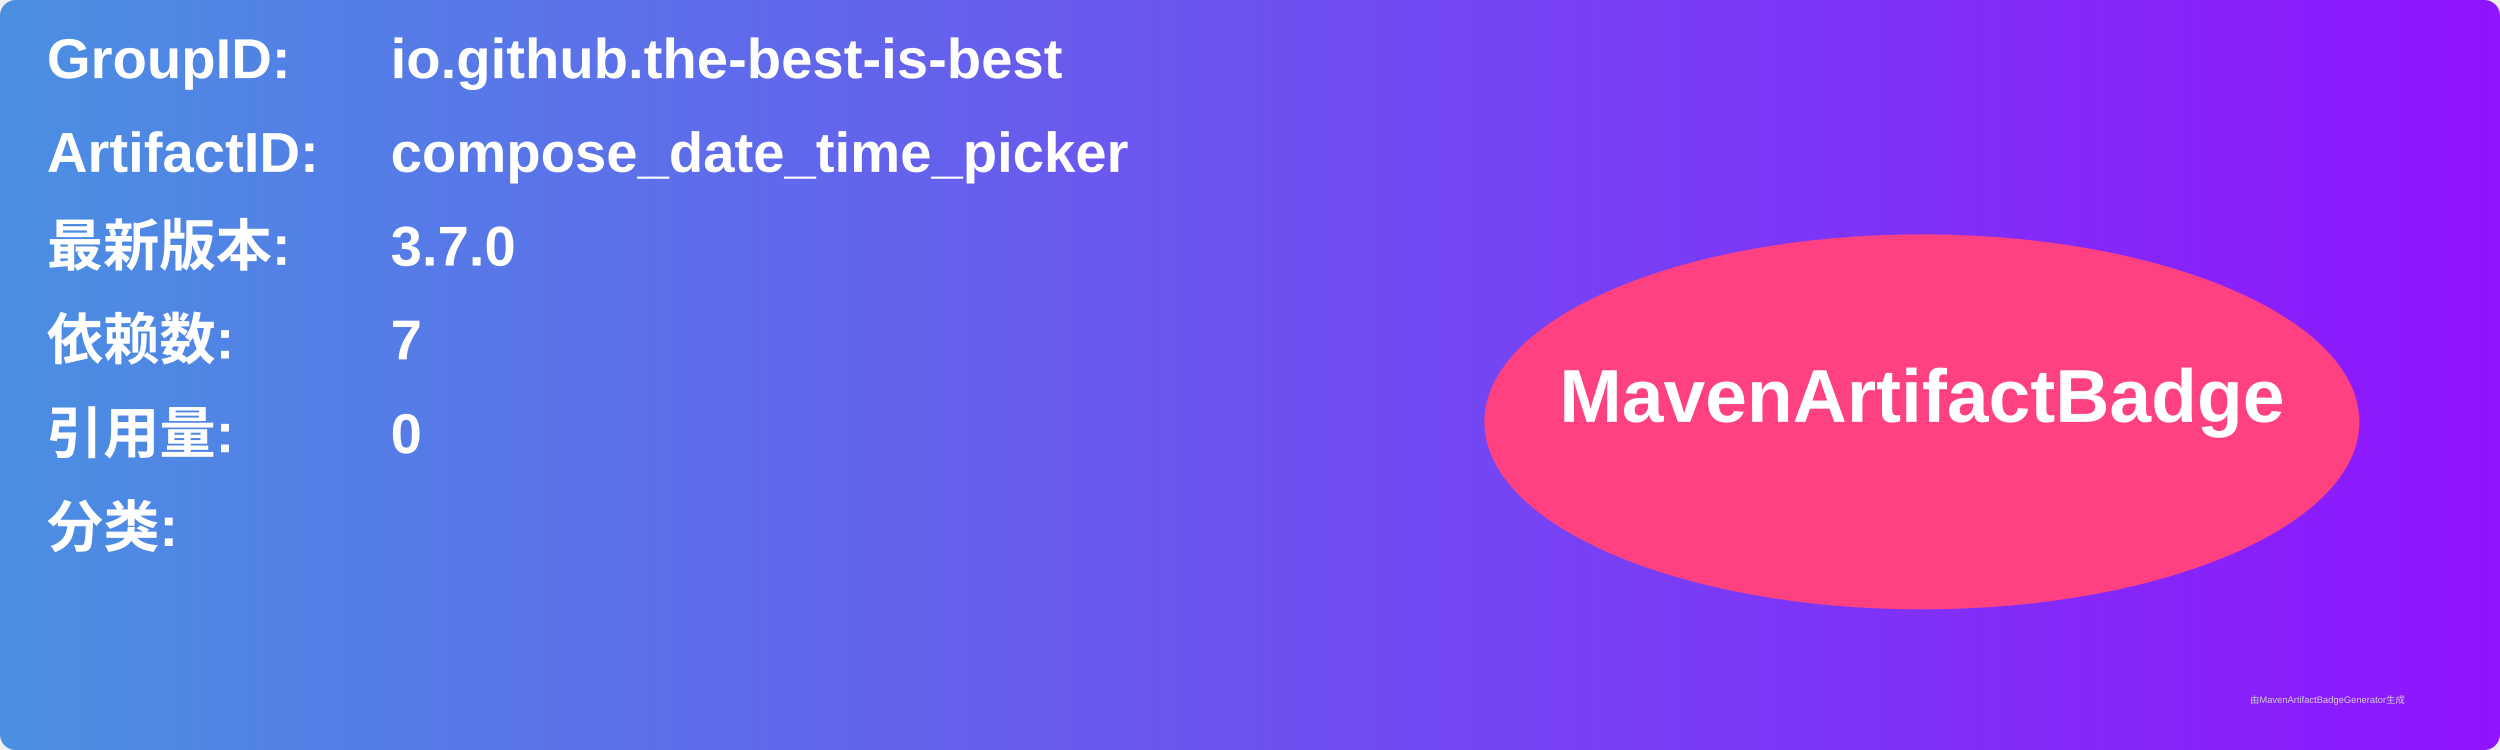
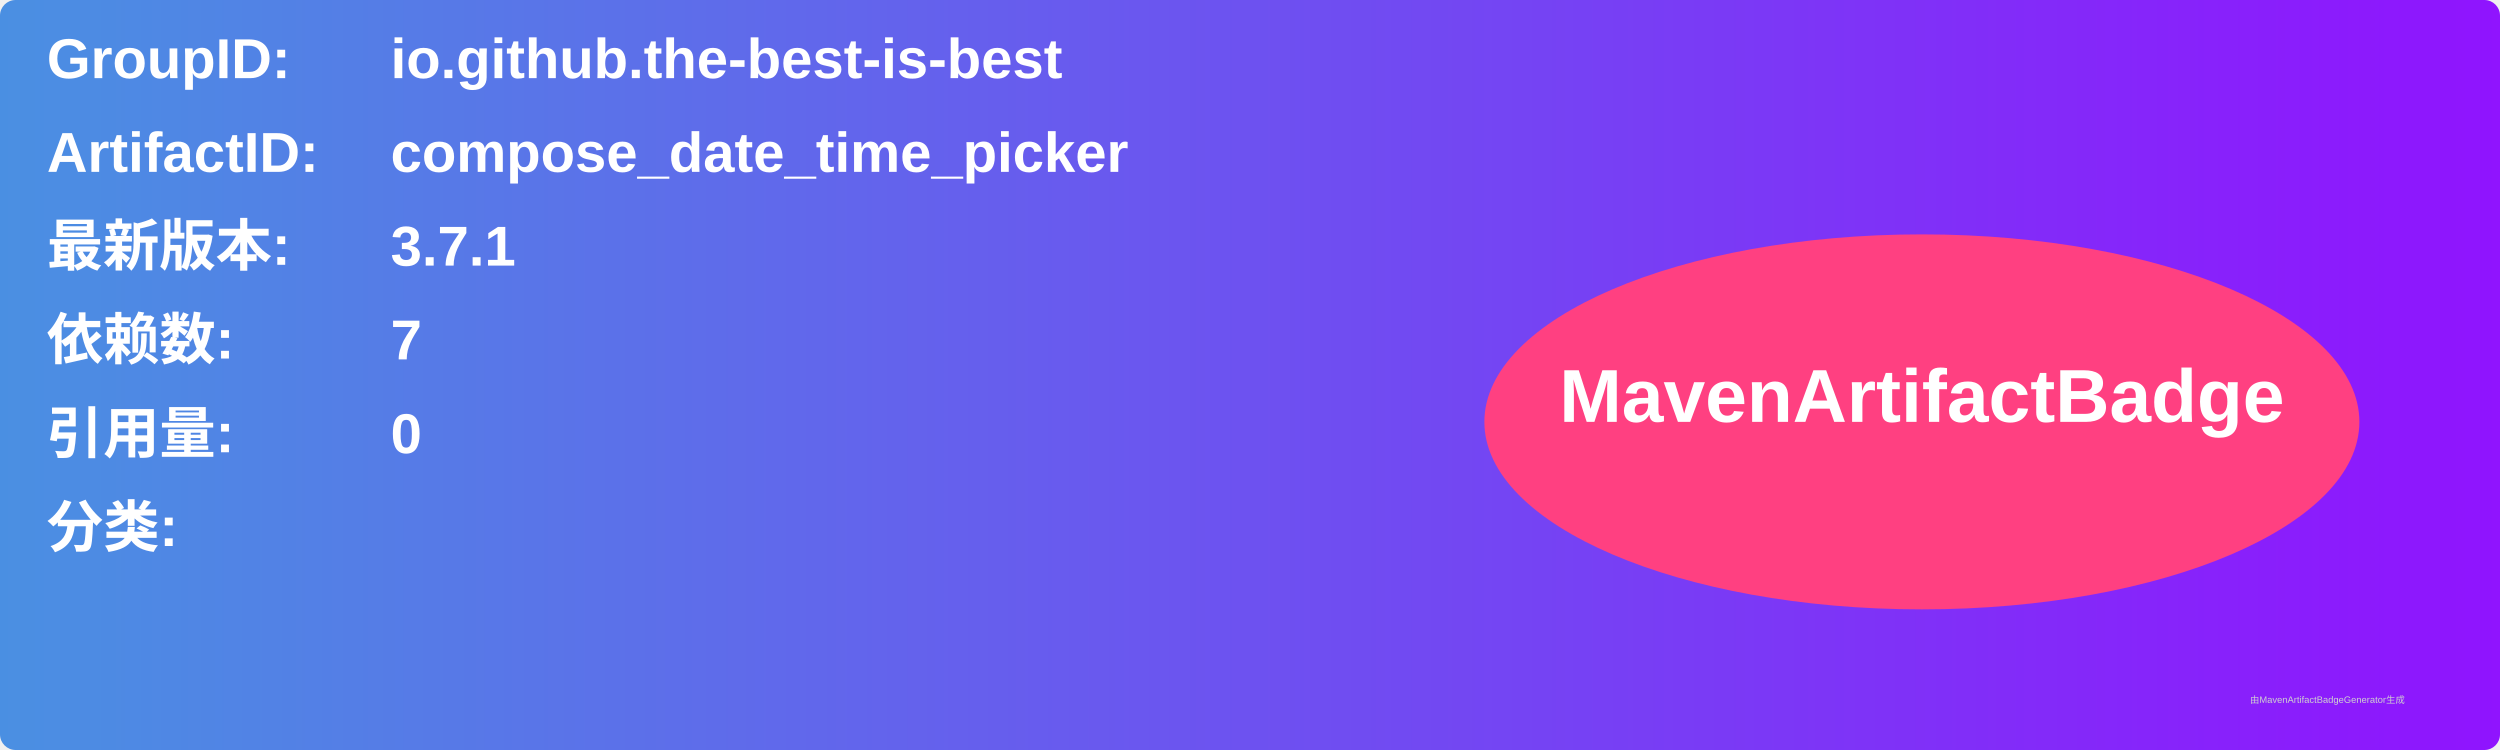
<svg xmlns="http://www.w3.org/2000/svg" width="800" height="240" viewBox="0 0 800 240">
  <linearGradient id="grad" x1="0%" y1="0%" x2="100%" y2="0%">
    <stop offset="0%" stop-color="#4a90e2" />
    <stop offset="100%" stop-color="#9013fe" />
  </linearGradient>
  <rect width="100%" height="100%" rx="5" ry="5" fill="url(#grad)" />
  <g transform="translate(15, 15)">
    <text x="0" y="10" font-family="Arial" font-size="18" fill="white" font-weight="bold" width="260">GroupID:</text>
    <text x="110" y="10" font-family="Arial" font-size="18" fill="white" font-weight="bold" width="460">io.github.the-best-is-best</text>
    <text x="0" y="40" font-family="Arial" font-size="18" fill="white" font-weight="bold" width="260">ArtifactID:</text>
    <text x="110" y="40" font-family="Arial" font-size="18" fill="white" font-weight="bold" width="460">compose_date_time_picker</text>
    <text x="0" y="70" font-family="Arial" font-size="18" fill="white" font-weight="bold">最新版本:</text>
    <text x="110" y="70" font-family="Arial" font-size="18" fill="white" font-weight="bold">
-       <tspan font-weight="bold">3.7.0</tspan>
+       <tspan font-weight="bold">3.7.1</tspan>
    </text>
    <text x="0" y="100" font-family="Arial" font-size="18" fill="white" font-weight="bold">依赖数: </text>
    <text x="110" y="100" font-family="Arial" font-size="18" fill="white">
      <tspan font-weight="bold">7</tspan>
    </text>
    <text x="0" y="130" font-family="Arial" font-size="18" fill="white" font-weight="bold">引用量: </text>
    <text x="110" y="130" font-family="Arial" font-size="18" fill="white">
      <tspan font-weight="bold">0</tspan>
    </text>
    <text x="0" y="160" font-family="Arial" font-size="18" fill="white" font-weight="bold">分类:</text>
    <text x="10" y="190" font-family="Arial" font-size="10" fill="white">
      <tspan font-weight="bold" />
    </text>
    <ellipse cx="600" cy="120" rx="140" ry="60" fill="#ff4081" />
    <text x="600" y="120" text-anchor="middle" font-family="Arial" font-size="24" fill="white" font-weight="bold">MavenArtifactBadge</text>
  </g>
  <text x="720" y="225" font-family="Arial" font-size="3" fill="#d0d0d0">由MavenArtifactBadgeGenerator生成</text>
</svg>
